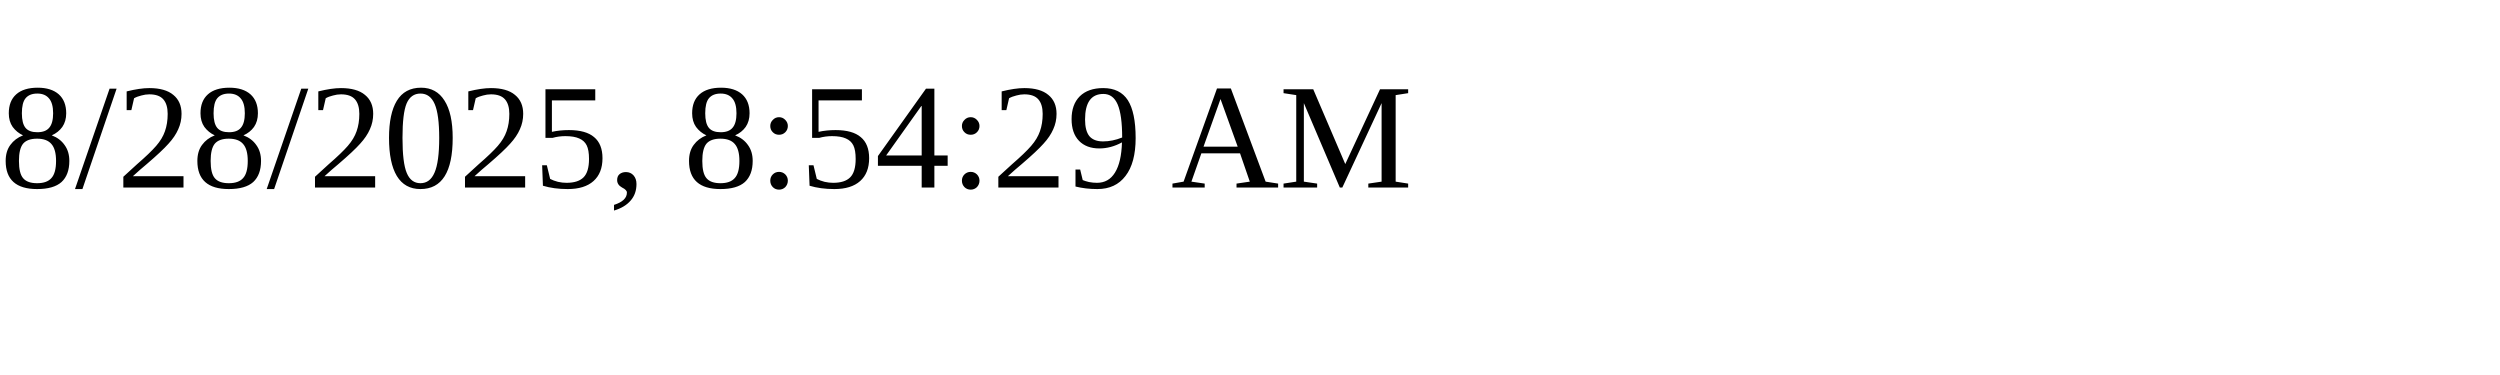
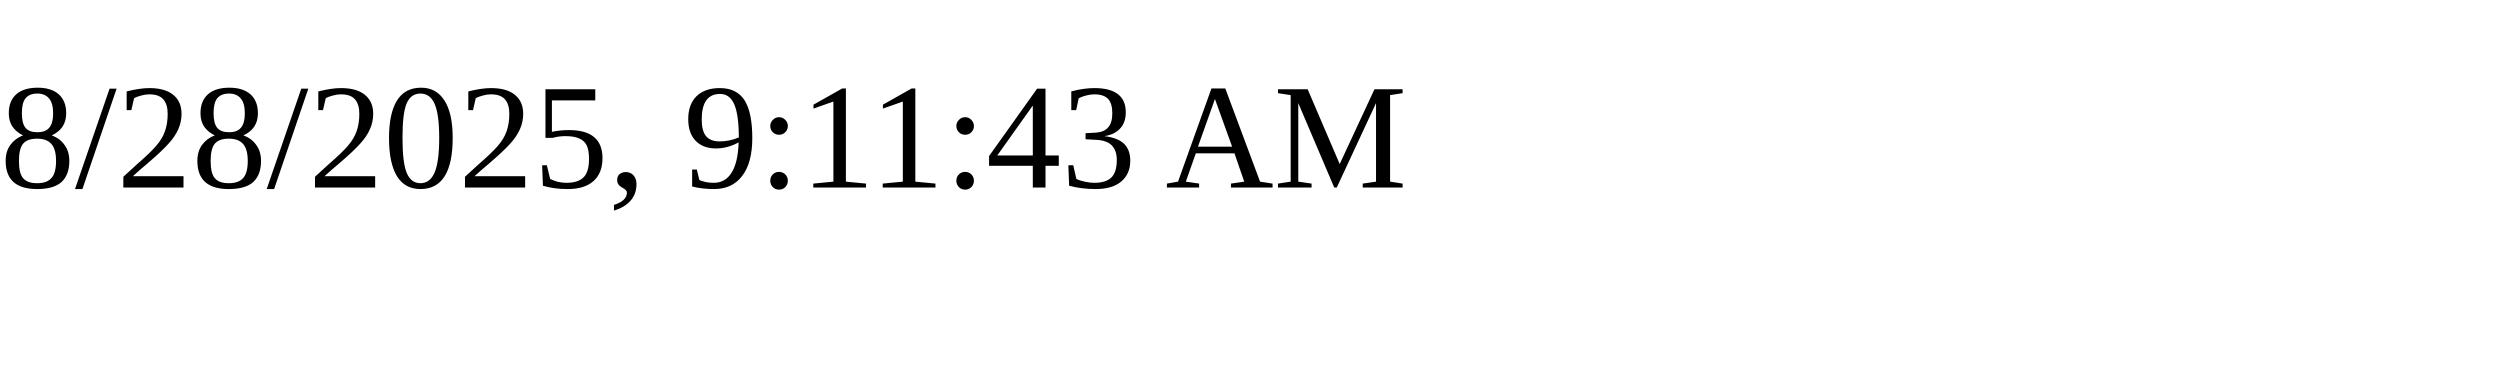
<svg xmlns="http://www.w3.org/2000/svg" height="30" width="200">
-   <text x="0" y="15">8/28/2025, 8:54:29 AM</text>
+   <text x="0" y="15">8/28/2025, 9:11:43 AM</text>
</svg>
